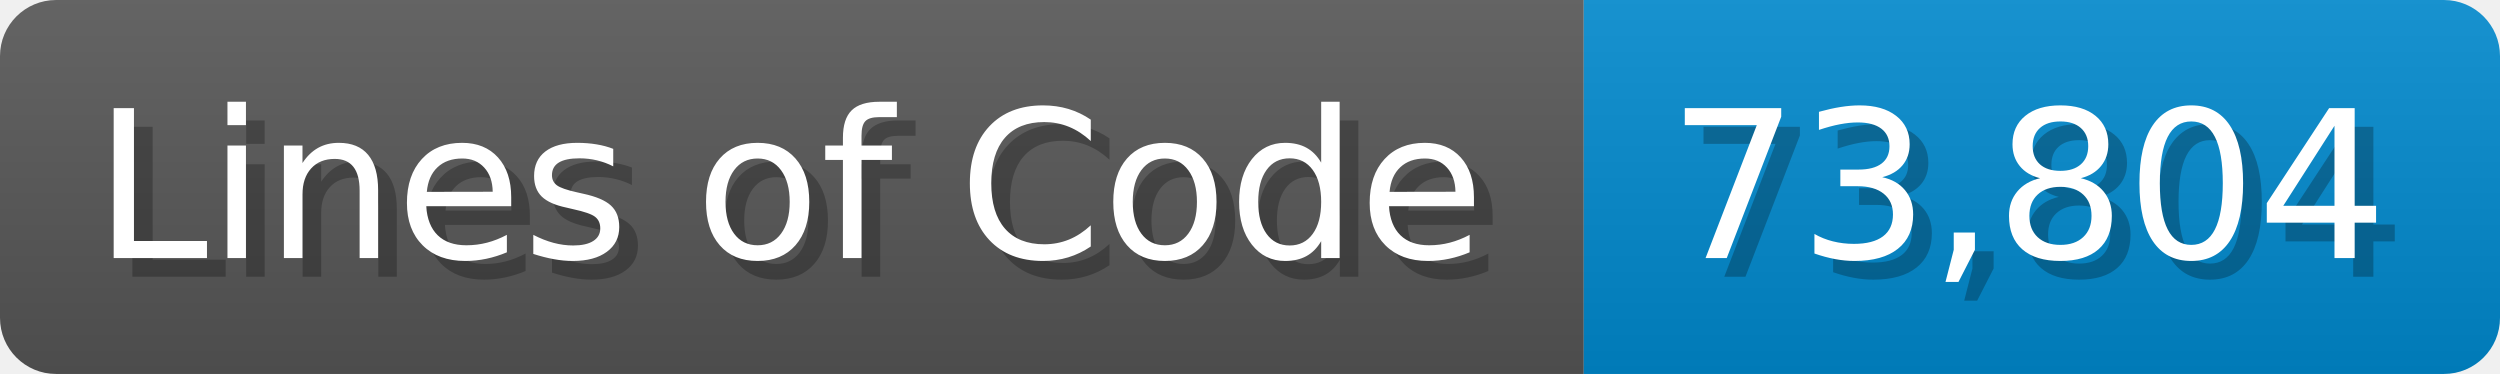
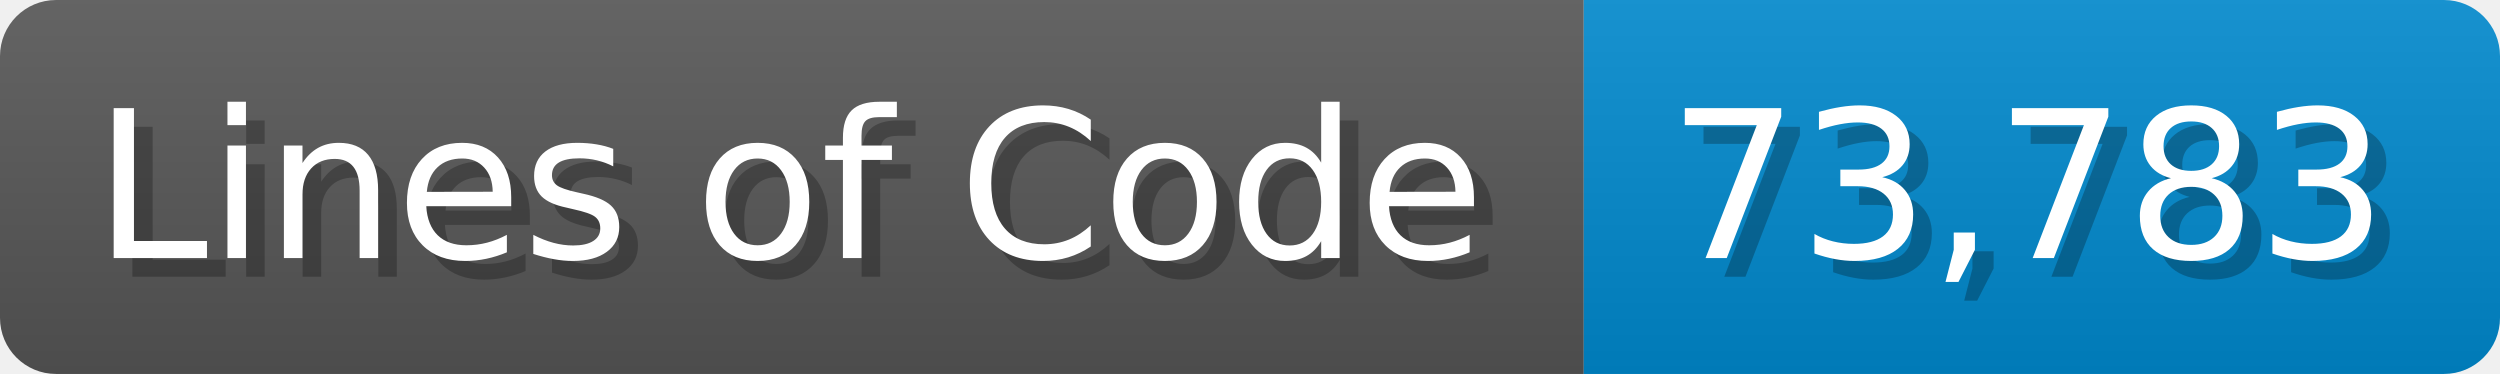
<svg xmlns="http://www.w3.org/2000/svg" width="133.7" height="20" viewBox="0 0 1337 200">
  <linearGradient id="a" x2="0" y2="100%">
    <stop offset="0" stop-opacity=".1" stop-color="#EEE" />
    <stop offset="1" stop-opacity=".1" />
  </linearGradient>
  <mask id="m">
    <rect width="1337" height="200" rx="30" fill="#FFF" />
  </mask>
  <g mask="url(#m)">
    <rect width="847" height="200" fill="#555" />
    <rect width="490" height="200" fill="#08C" x="847" />
    <rect width="1337" height="200" fill="url(#a)" />
  </g>
  <g fill="#fff" text-anchor="start" font-family="Verdana,DejaVu Sans,sans-serif" font-size="110">
    <text x="60" y="148" textLength="747" fill="#000" opacity="0.25">Lines of Code</text>
    <text x="50" y="138" textLength="747">Lines of Code</text>
-     <text x="902" y="148" textLength="390" fill="#000" opacity="0.25">73,804</text>
-     <text x="892" y="138" textLength="390">73,804</text>
+     <text x="902" y="148" textLength="390" fill="#000" opacity="0.25">73,783</text>
+     <text x="892" y="138" textLength="390">73,783</text>
  </g>
</svg>
